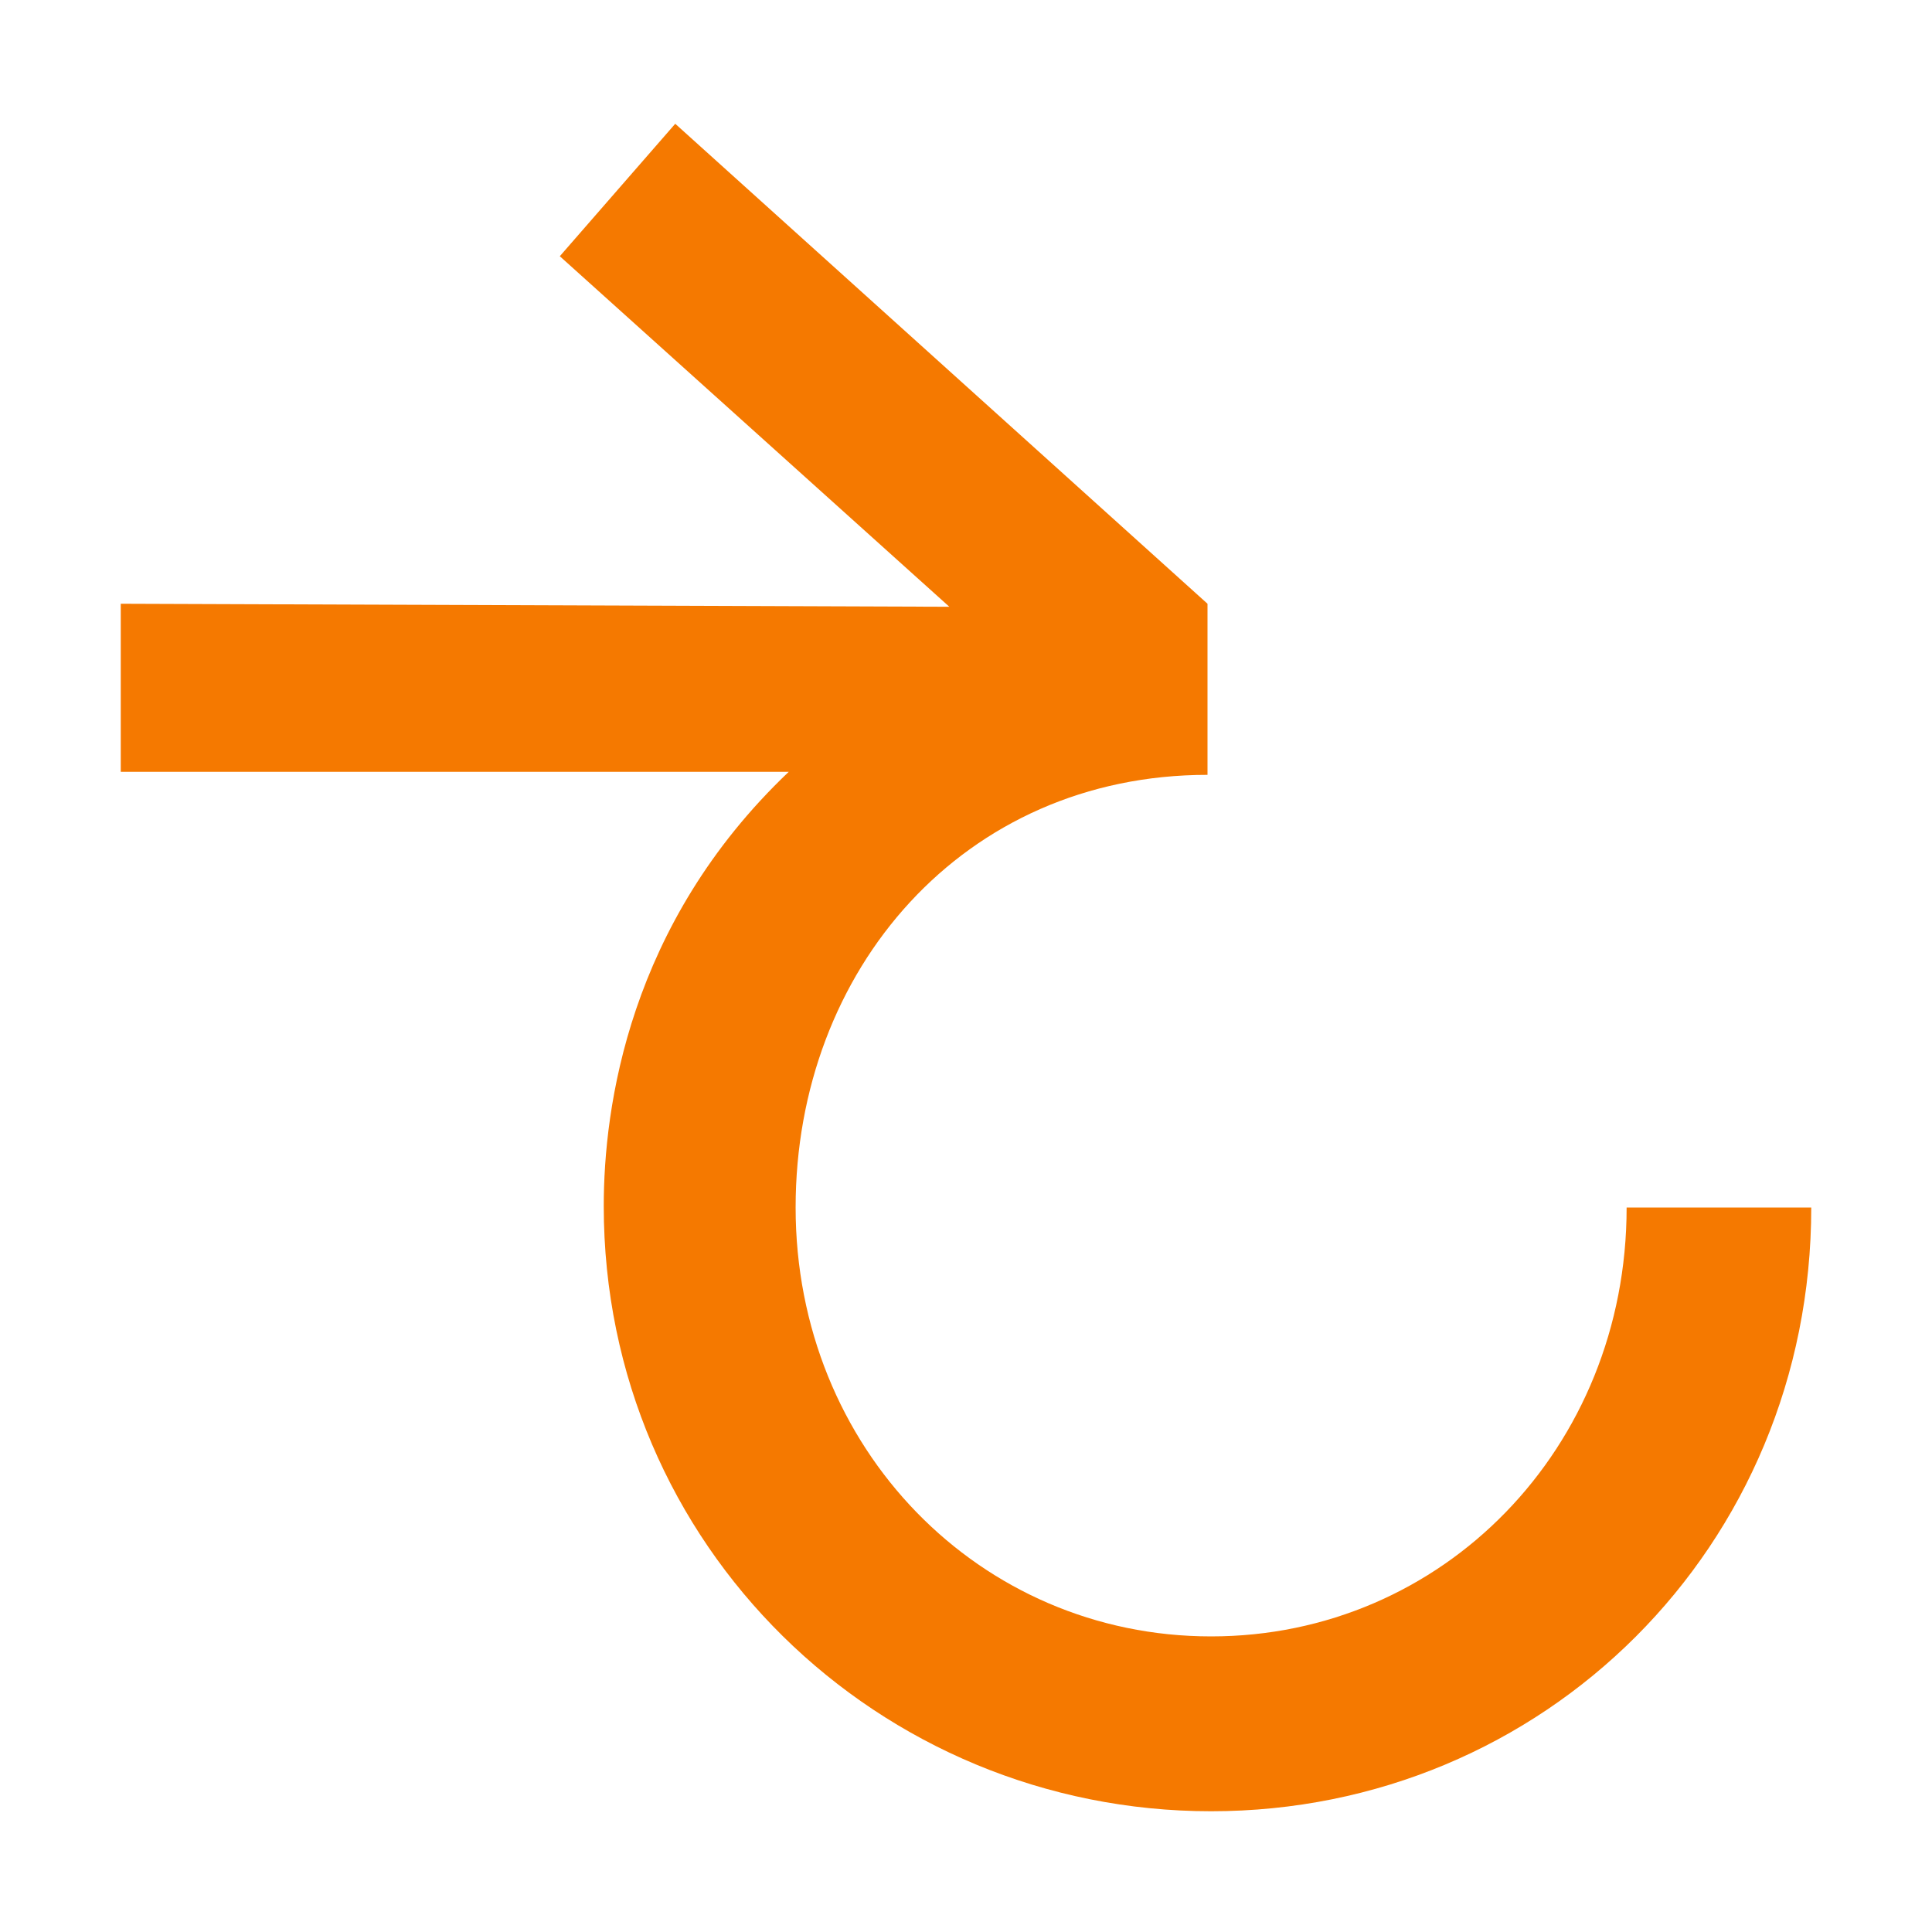
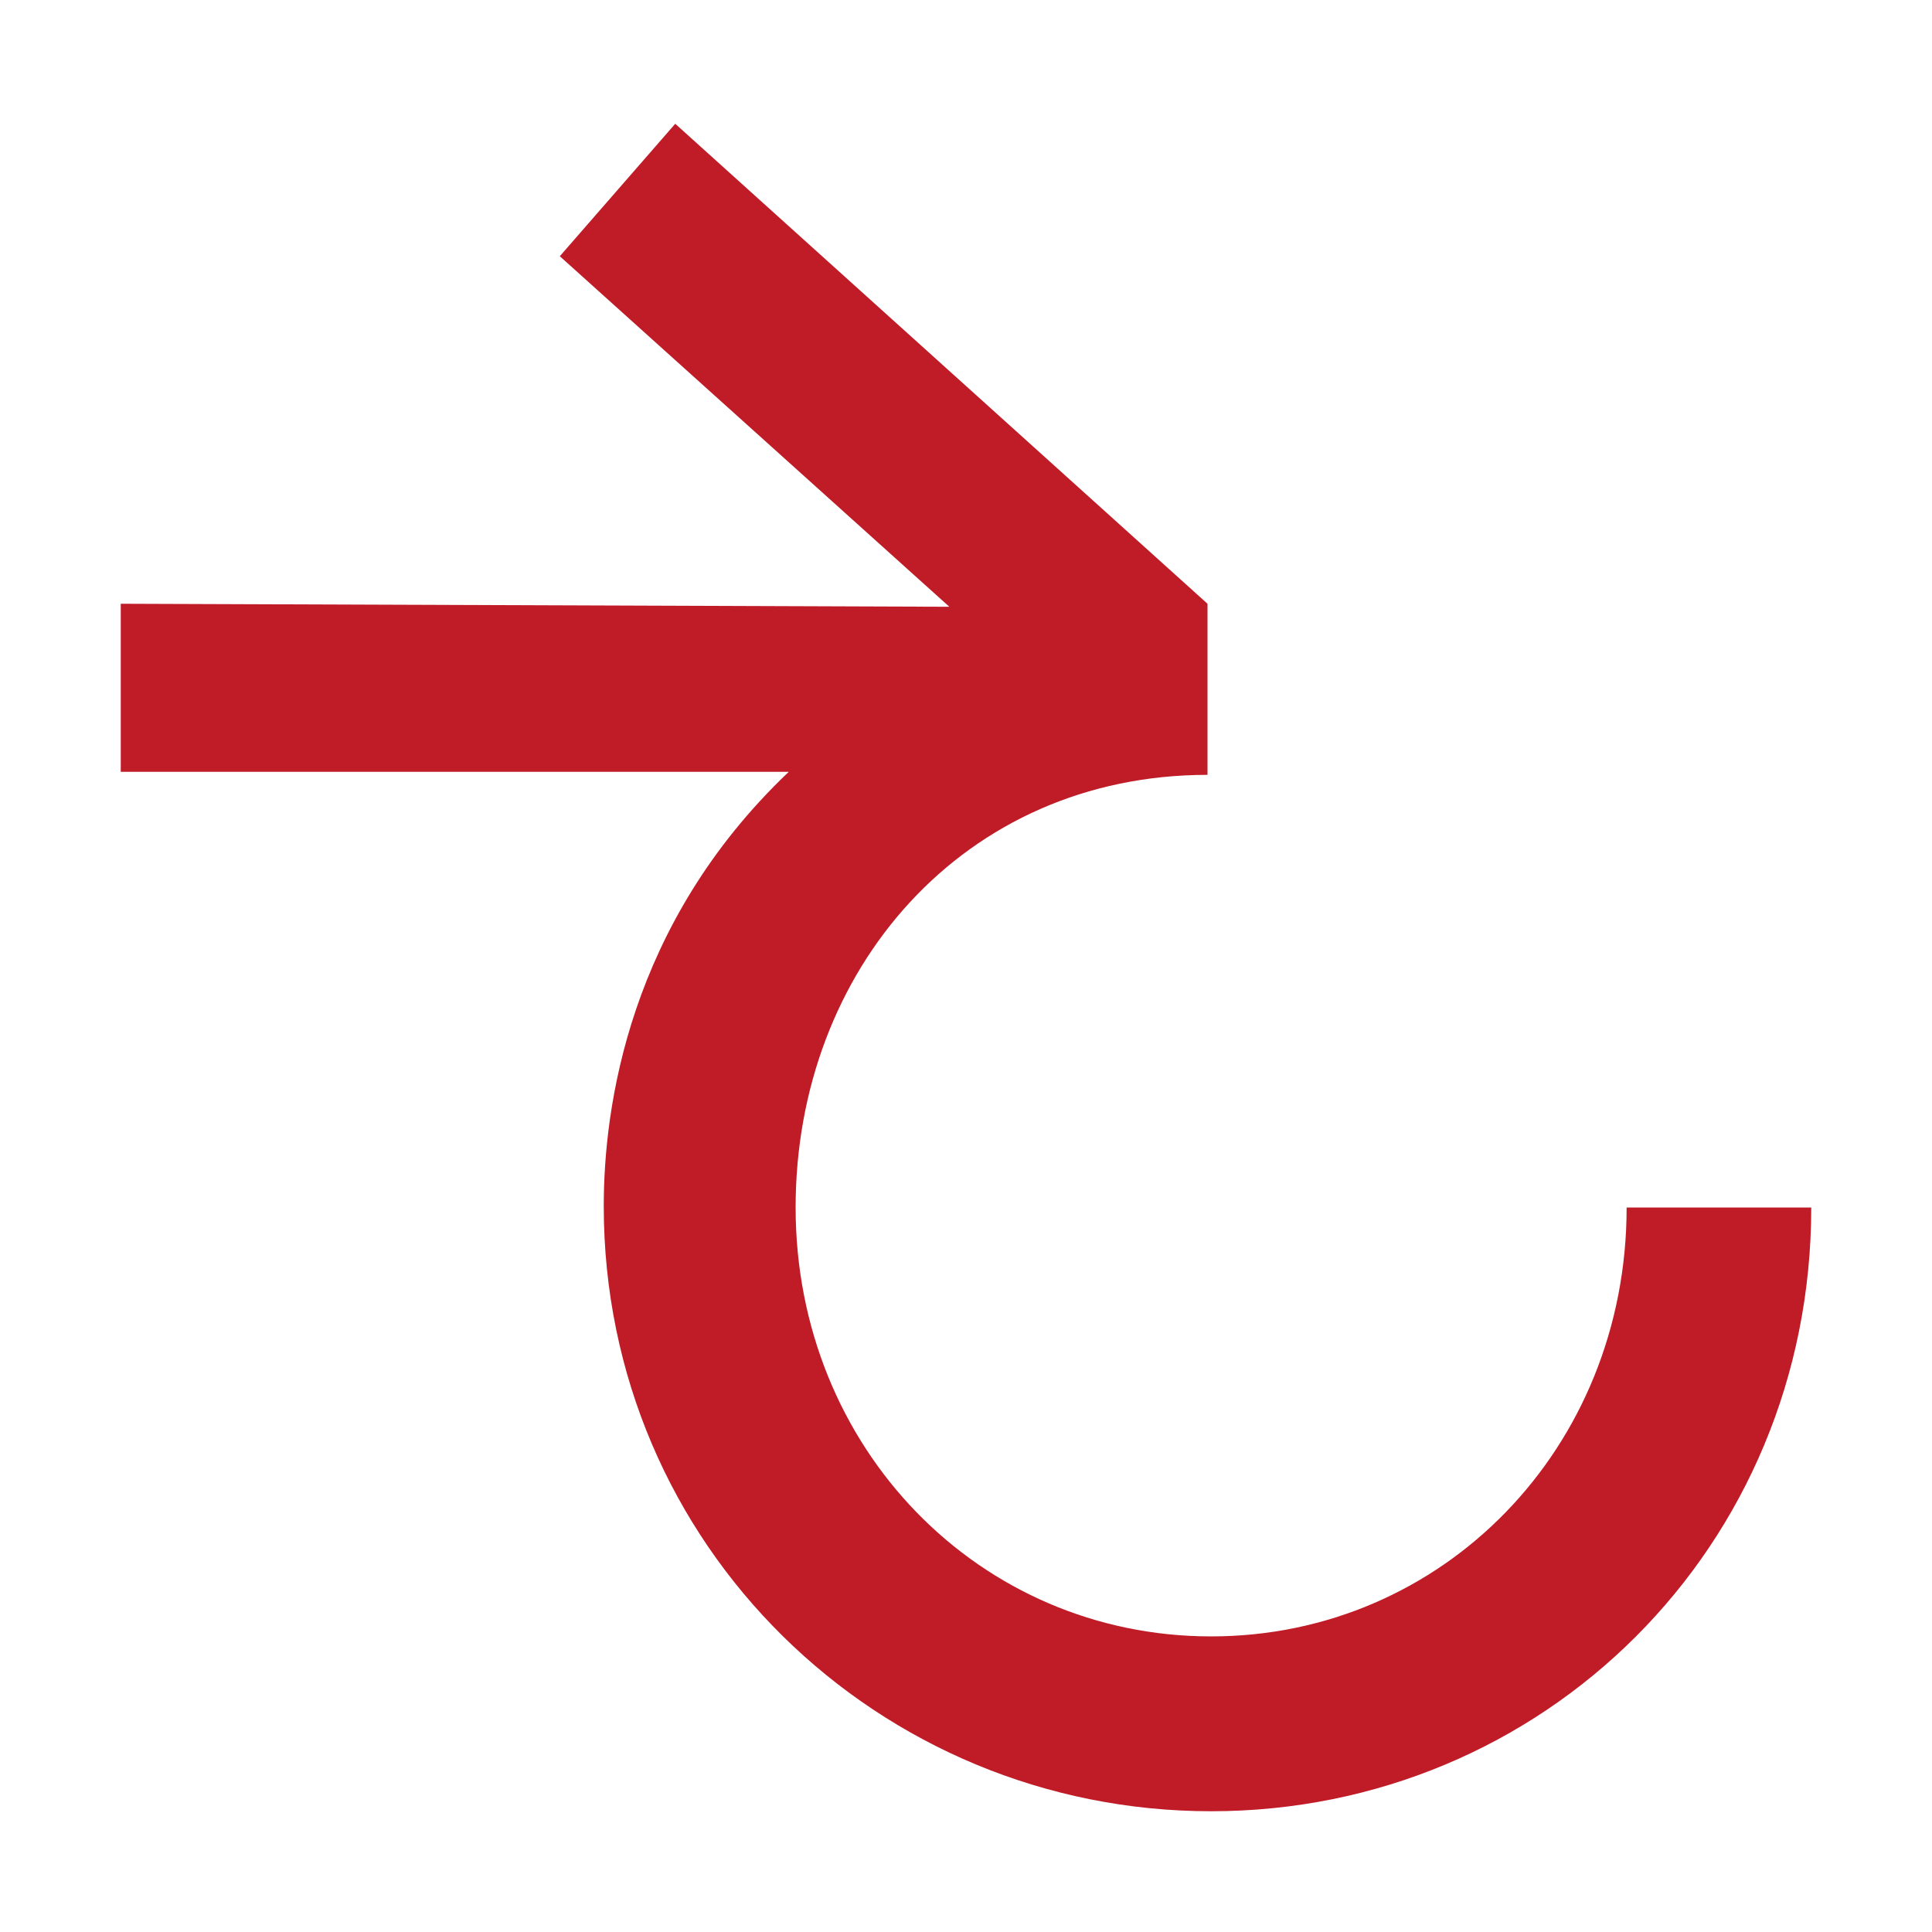
<svg xmlns="http://www.w3.org/2000/svg" width="16" height="16" viewBox="0 0 16 16" version="1.1" id="svg5" xml:space="preserve">
  <defs id="defs2" />
  <g id="layer1">
-     <path d="M 5,9.988 C 5,9.173 5.204,7.654 6.532,6.392 H 1 V 5 L 7.862,5.025 4.636,2.122 5.592,1.025 10,5 v 1.417 c -2.021,0 -3.411,1.616 -3.411,3.583 0,1.994 1.523,3.552 3.441,3.552 1.918,0 3.441,-1.558 3.441,-3.552 H 15 c 0,2.809 -2.217,5 -4.97,5 C 7.278,15 5,12.804 5,9.988 Z" style="fill:#f57900;stroke-width:1" id="path24209" />
+     <path d="M 5,9.988 C 5,9.173 5.204,7.654 6.532,6.392 H 1 V 5 L 7.862,5.025 4.636,2.122 5.592,1.025 10,5 v 1.417 c -2.021,0 -3.411,1.616 -3.411,3.583 0,1.994 1.523,3.552 3.441,3.552 1.918,0 3.441,-1.558 3.441,-3.552 H 15 c 0,2.809 -2.217,5 -4.97,5 C 7.278,15 5,12.804 5,9.988 Z" style="fill:#c01c28;stroke-width:1" id="path24209" />
  </g>
</svg>
